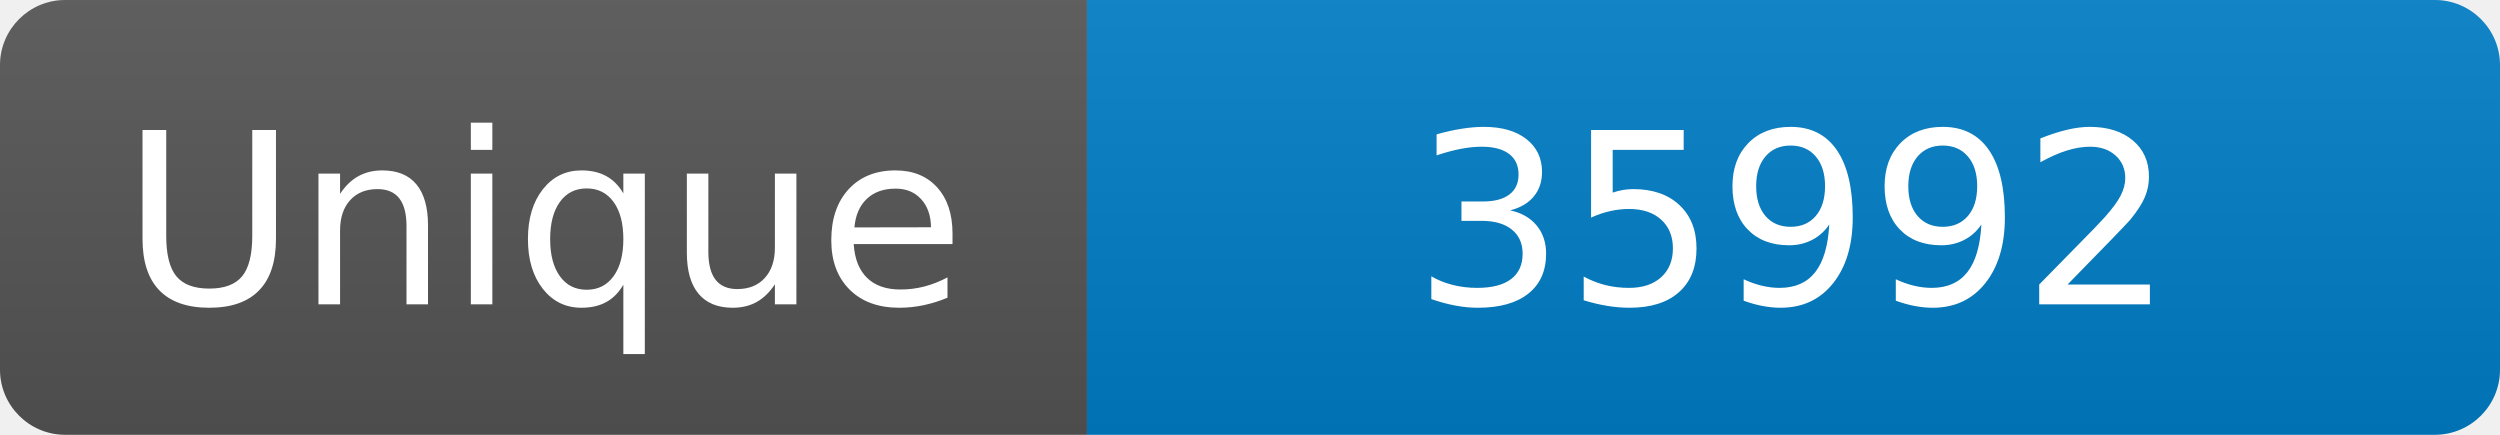
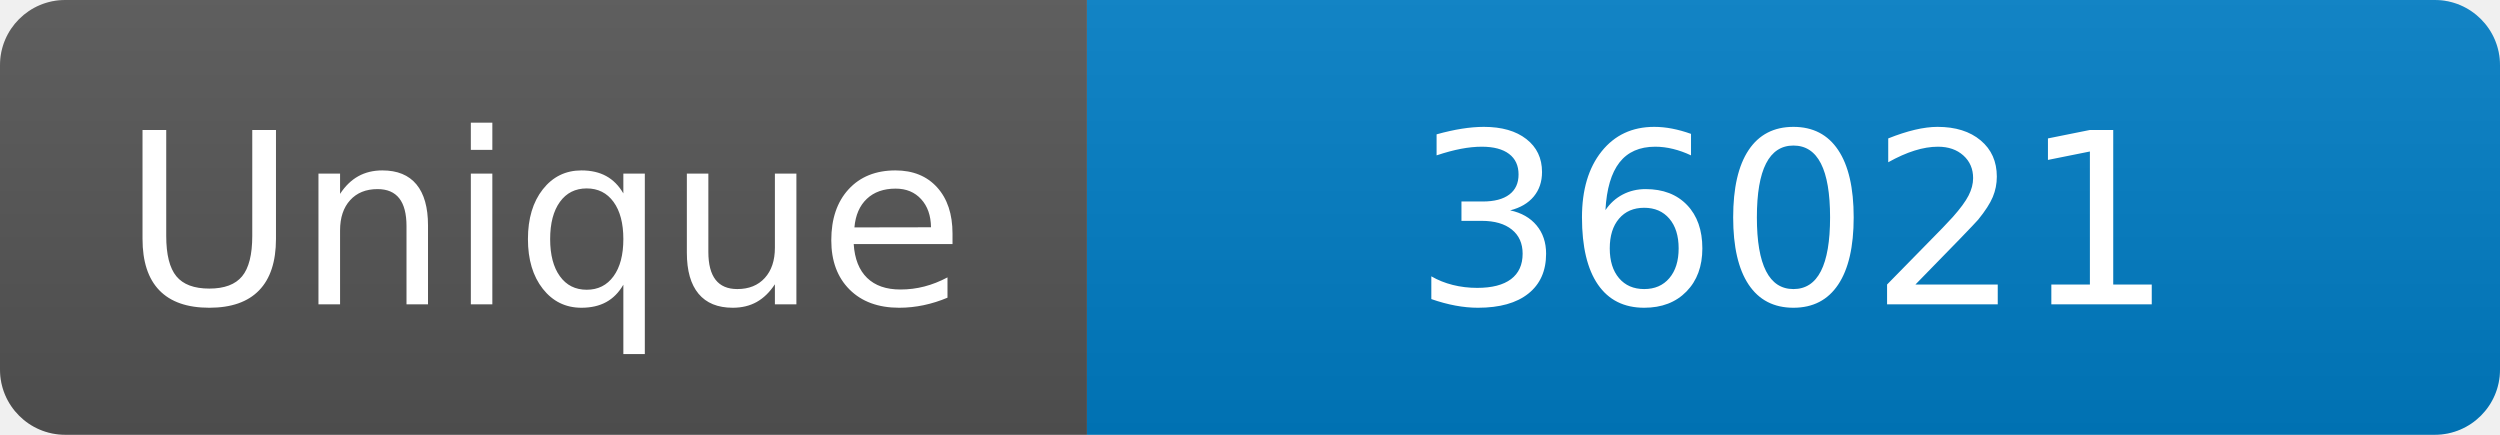
<svg xmlns="http://www.w3.org/2000/svg" width="115" height="20" role="img" aria-label="Maintained?: yes">
  <linearGradient id="s" x2="0" y2="100%">
    <stop offset="0" stop-color="#bbb" stop-opacity=".1" />
    <stop offset="1" stop-opacity=".1" />
  </linearGradient>
  <clipPath id="r">
    <rect width="115" height="20" rx="3" fill="#fff" />
  </clipPath>
  <g clip-path="url(#r)">
    <rect width="50" height="20" fill="#555" />
    <rect x="50" width="160" height="20" fill="#007ec6" />
    <rect width="115" height="20" fill="url(#s)" />
  </g>
  <g fill="#fff" text-anchor="middle" font-family="Verdana,Geneva,DejaVu Sans,sans-serif" font-size="110">
    <text x="250" y="140" transform="scale(.1)" fill="#fff">Unique</text>
-     <text x="825" y="140" transform="scale(.1)" fill="#fff">35992</text>
+     <text x="825" y="140" transform="scale(.1)" fill="#fff">36021</text>
  </g>
</svg>
